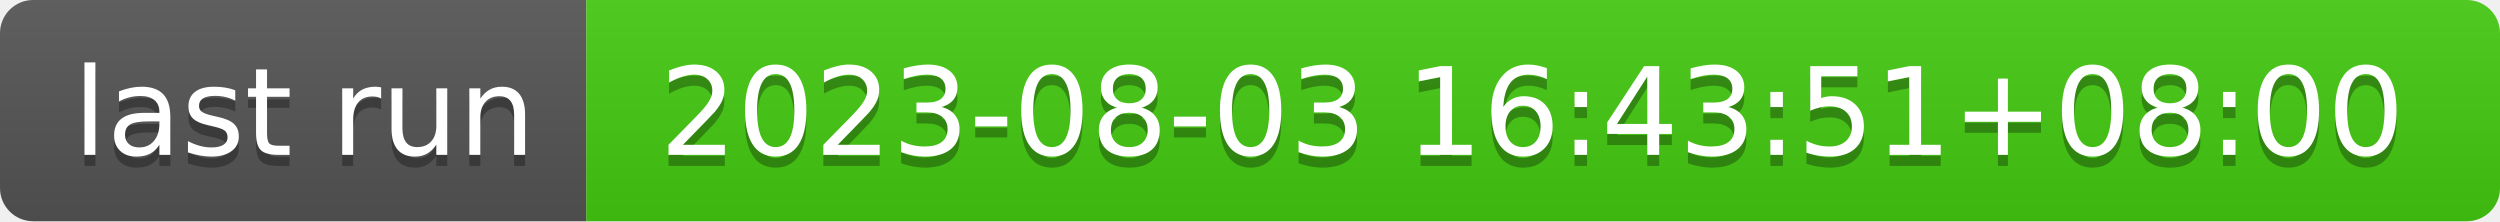
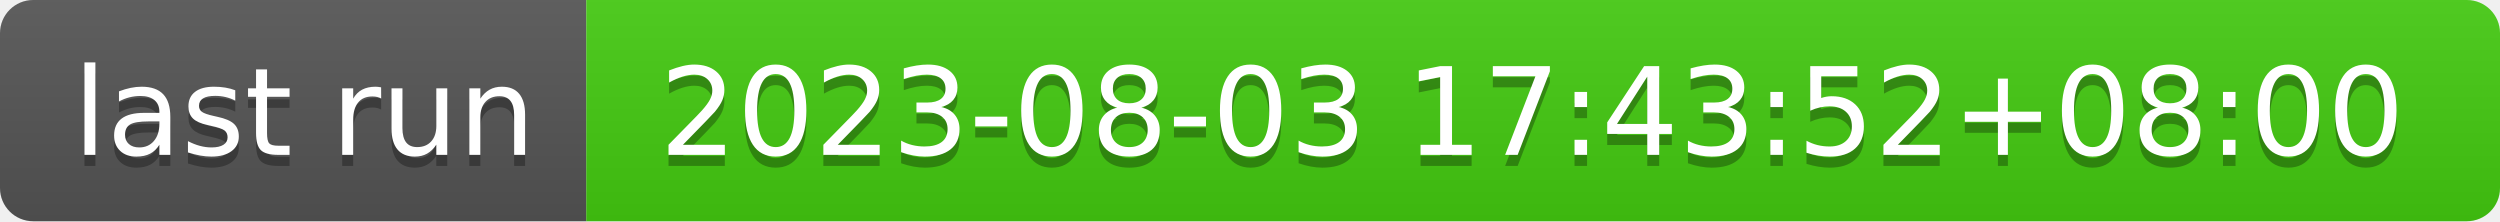
- <svg xmlns="http://www.w3.org/2000/svg" width="226" height="20" role="img" aria-label="last run: 2023-08-03 16:43:51+08:00">
+ <svg xmlns="http://www.w3.org/2000/svg" width="226" height="20" role="img" aria-label="last run: 2023-08-03 17:43:52+08:00">
  <linearGradient id="s" x2="0" y2="100%">
    <stop offset="0" stop-color="#bbb" stop-opacity=".1" />
    <stop offset="1" stop-opacity=".1" />
  </linearGradient>
  <clipPath id="r">
    <rect width="226" height="20" rx="3" fill="#fff" />
  </clipPath>
  <g clip-path="url(#r)">
    <rect width="53" height="20" fill="#555" />
    <rect x="53" width="173" height="20" fill="#4c1" />
    <rect width="226" height="20" fill="url(#s)" />
  </g>
  <g fill="#fff" text-anchor="middle" font-family="Verdana,Geneva,DejaVu Sans,sans-serif" text-rendering="geometricPrecision" font-size="110">
    <text aria-hidden="true" x="275" y="150" fill="#010101" fill-opacity=".3" transform="scale(.1)" textLength="430">last run</text>
    <text x="275" y="140" transform="scale(.1)" fill="#fff" textLength="430">last run</text>
-     <text aria-hidden="true" x="1385" y="150" fill="#010101" fill-opacity=".3" transform="scale(.1)" textLength="1630">2023-08-03 16:43:51+08:00</text>
-     <text x="1385" y="140" transform="scale(.1)" fill="#fff" textLength="1630">2023-08-03 16:43:51+08:00</text>
+     <text aria-hidden="true" x="1385" y="150" fill="#010101" fill-opacity=".3" transform="scale(.1)" textLength="1630">2023-08-03 17:43:52+08:00</text>
+     <text x="1385" y="140" transform="scale(.1)" fill="#fff" textLength="1630">2023-08-03 17:43:52+08:00</text>
  </g>
</svg>
